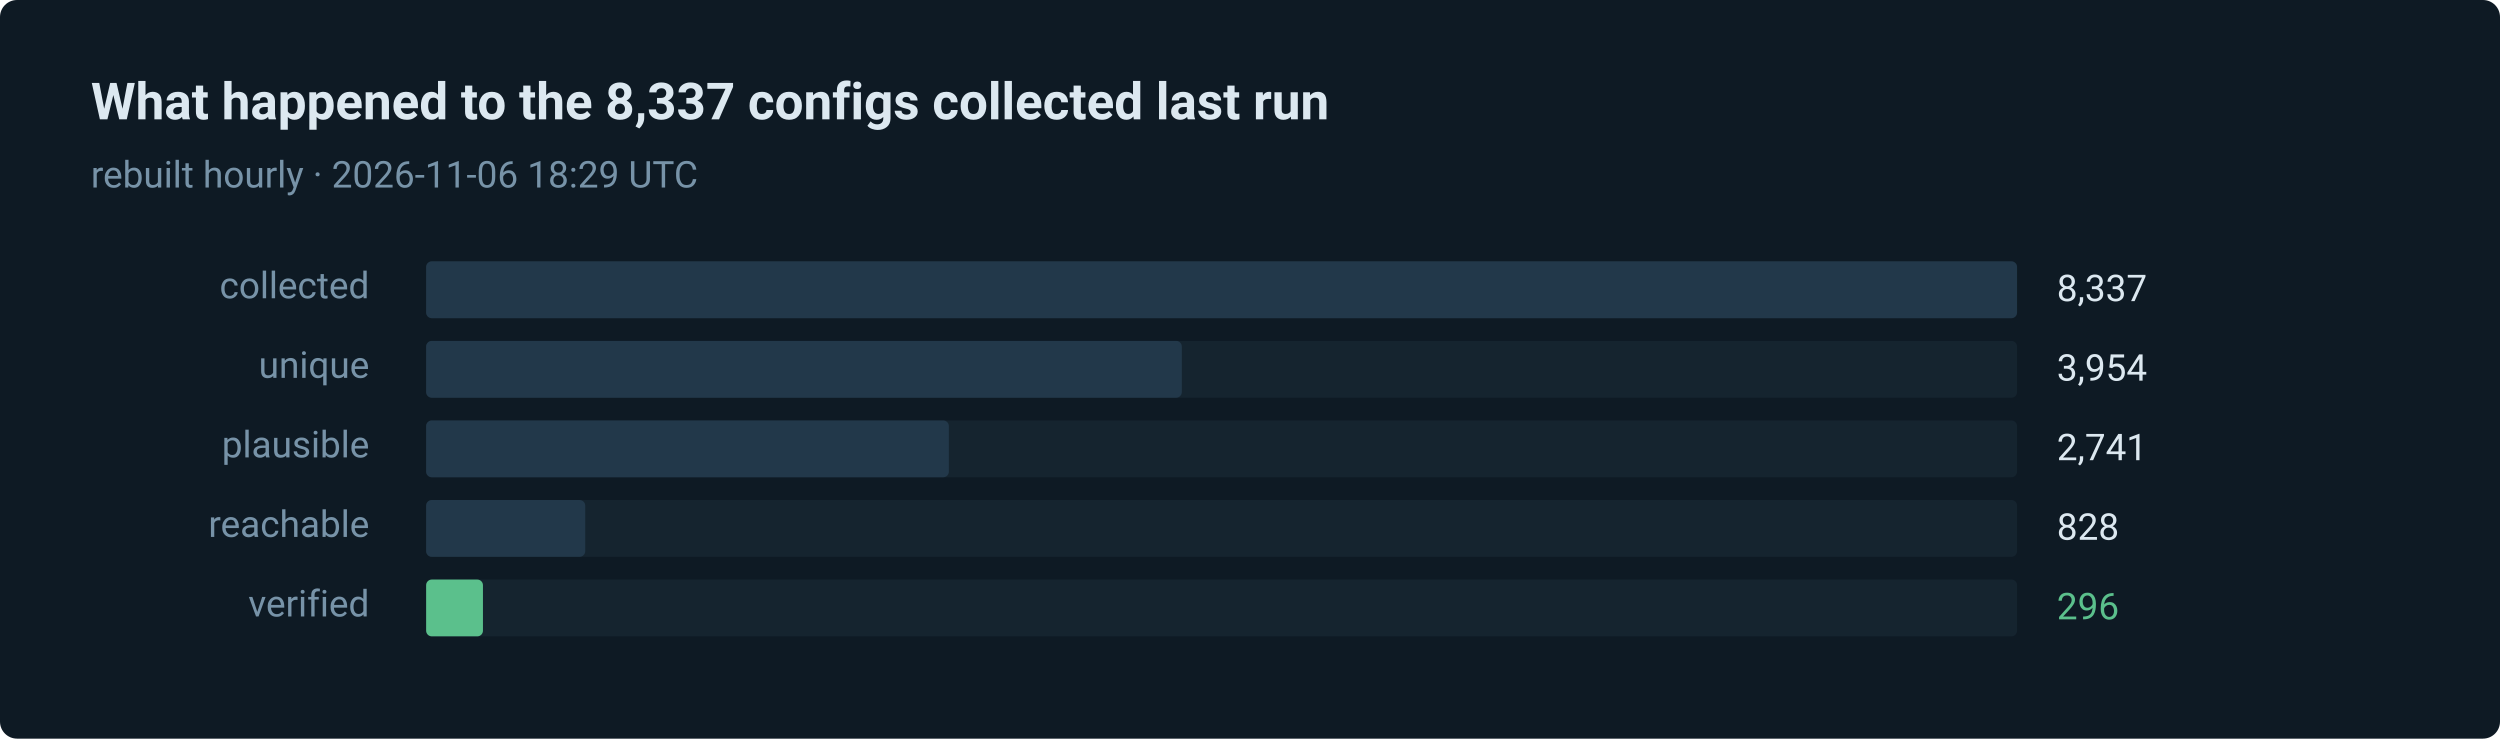
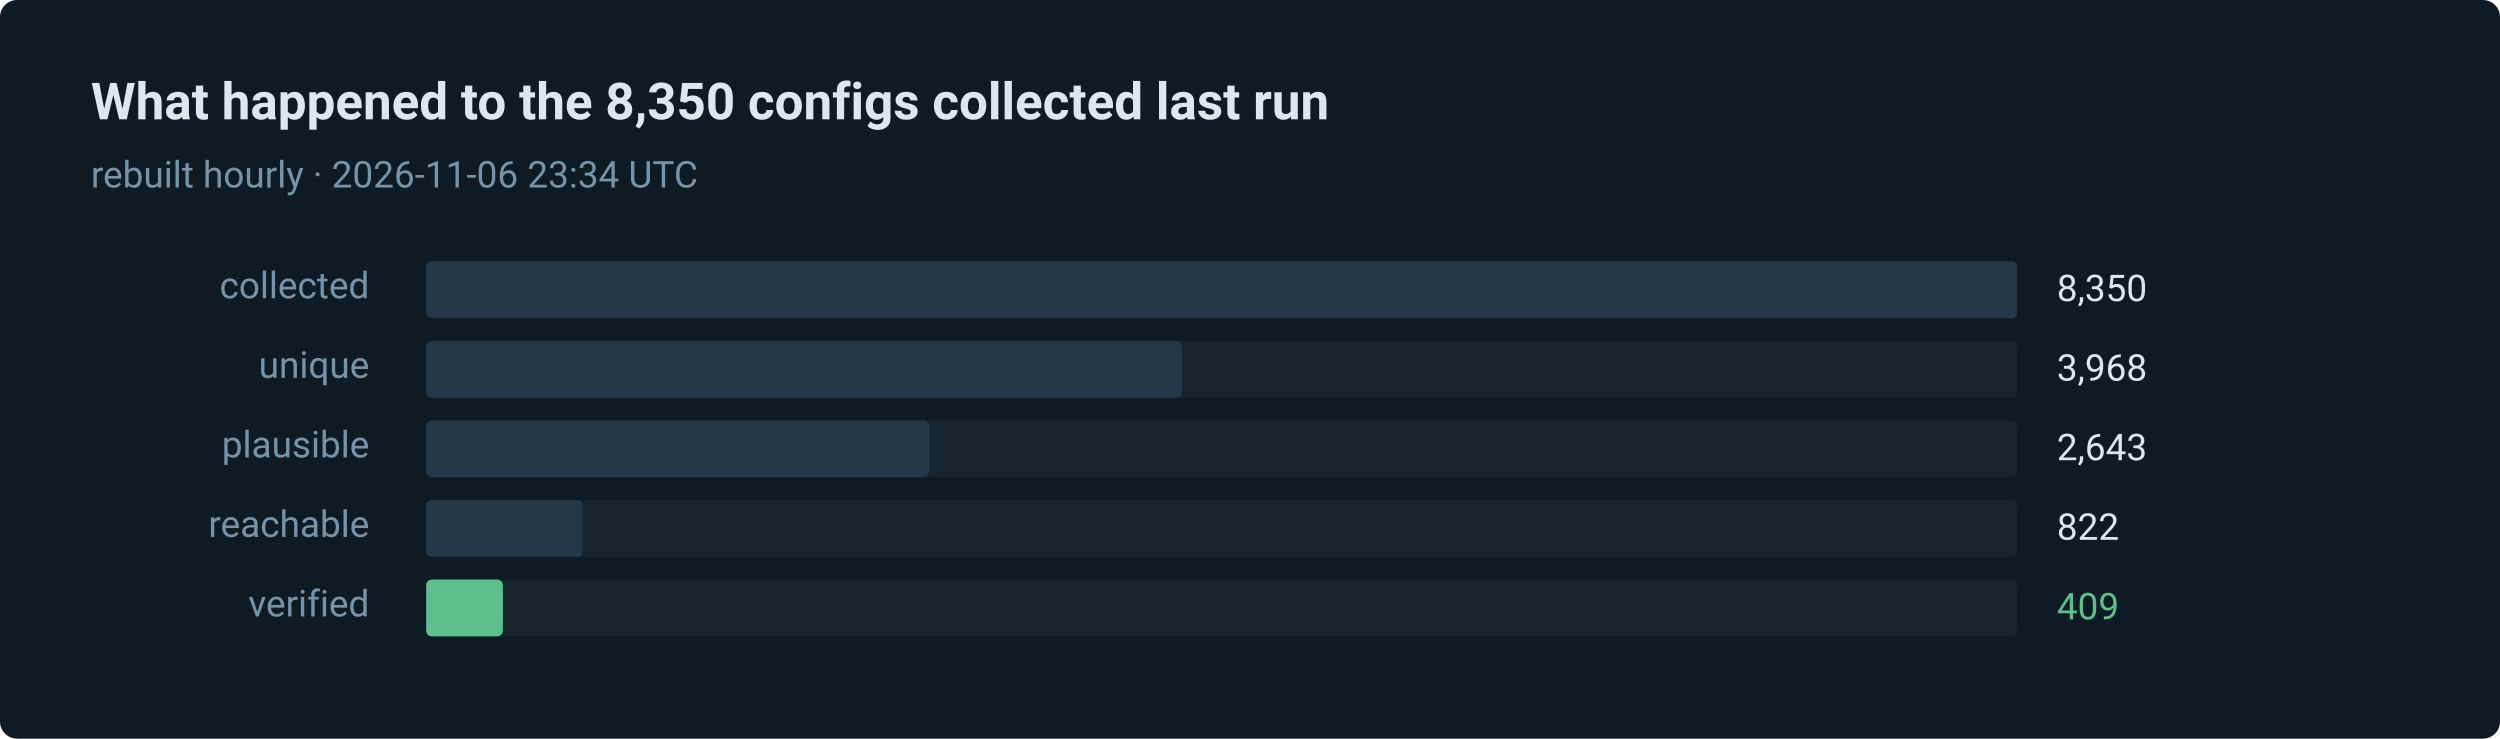
- <svg xmlns="http://www.w3.org/2000/svg" width="880" height="260" viewBox="0 0 880 260" role="img" aria-label="296 of 8337 routes verified in the last run">
+ <svg xmlns="http://www.w3.org/2000/svg" width="880" height="260" viewBox="0 0 880 260" role="img" aria-label="409 of 8350 routes verified in the last run">
  <style>text { font-family: ui-sans-serif, system-ui, -apple-system, 'Segoe UI', Roboto, 'Helvetica Neue', Arial, sans-serif; }</style>
  <rect width="880" height="260" rx="6" fill="#0e1a24" />
-   <text x="32" y="42" fill="#dce8f0" font-size="18" font-weight="600">What happened to the 8,337 configs collected last run</text>
-   <text x="32" y="66" fill="#7793a8" font-size="13">rebuilt hourly · 2026-11-06 18:29 UTC</text>
+   <text x="32" y="42" fill="#dce8f0" font-size="18" font-weight="600">What happened to the 8,350 configs collected last run</text>
+   <text x="32" y="66" fill="#7793a8" font-size="13">rebuilt hourly · 2026-11-06 23:34 UTC</text>
  <text x="130" y="105" fill="#7793a8" font-size="13" text-anchor="end">collected</text>
  <rect x="150" y="92" width="560" height="20" rx="2" fill="#15242f" />
  <rect x="150" y="92" width="560" height="20" rx="2" fill="#22384a" />
-   <text x="724" y="106" fill="#dce8f0" font-size="13">8,337</text>
+   <text x="724" y="106" fill="#dce8f0" font-size="13">8,350</text>
  <text x="130" y="133" fill="#7793a8" font-size="13" text-anchor="end">unique</text>
  <rect x="150" y="120" width="560" height="20" rx="2" fill="#15242f" />
  <rect x="150" y="120" width="266" height="20" rx="2" fill="#22384a" />
-   <text x="724" y="134" fill="#dce8f0" font-size="13">3,954</text>
+   <text x="724" y="134" fill="#dce8f0" font-size="13">3,968</text>
  <text x="130" y="161" fill="#7793a8" font-size="13" text-anchor="end">plausible</text>
  <rect x="150" y="148" width="560" height="20" rx="2" fill="#15242f" />
-   <rect x="150" y="148" width="184" height="20" rx="2" fill="#22384a" />
-   <text x="724" y="162" fill="#dce8f0" font-size="13">2,741</text>
+   <rect x="150" y="148" width="177" height="20" rx="2" fill="#22384a" />
+   <text x="724" y="162" fill="#dce8f0" font-size="13">2,643</text>
  <text x="130" y="189" fill="#7793a8" font-size="13" text-anchor="end">reachable</text>
  <rect x="150" y="176" width="560" height="20" rx="2" fill="#15242f" />
-   <rect x="150" y="176" width="56" height="20" rx="2" fill="#22384a" />
-   <text x="724" y="190" fill="#dce8f0" font-size="13">828</text>
+   <rect x="150" y="176" width="55" height="20" rx="2" fill="#22384a" />
+   <text x="724" y="190" fill="#dce8f0" font-size="13">822</text>
  <text x="130" y="217" fill="#7793a8" font-size="13" text-anchor="end">verified</text>
  <rect x="150" y="204" width="560" height="20" rx="2" fill="#15242f" />
-   <rect x="150" y="204" width="20" height="20" rx="2" fill="#5bc08c" />
-   <text x="724" y="218" fill="#5bc08c" font-size="13">296</text>
+   <rect x="150" y="204" width="27" height="20" rx="2" fill="#5bc08c" />
+   <text x="724" y="218" fill="#5bc08c" font-size="13">409</text>
</svg>
